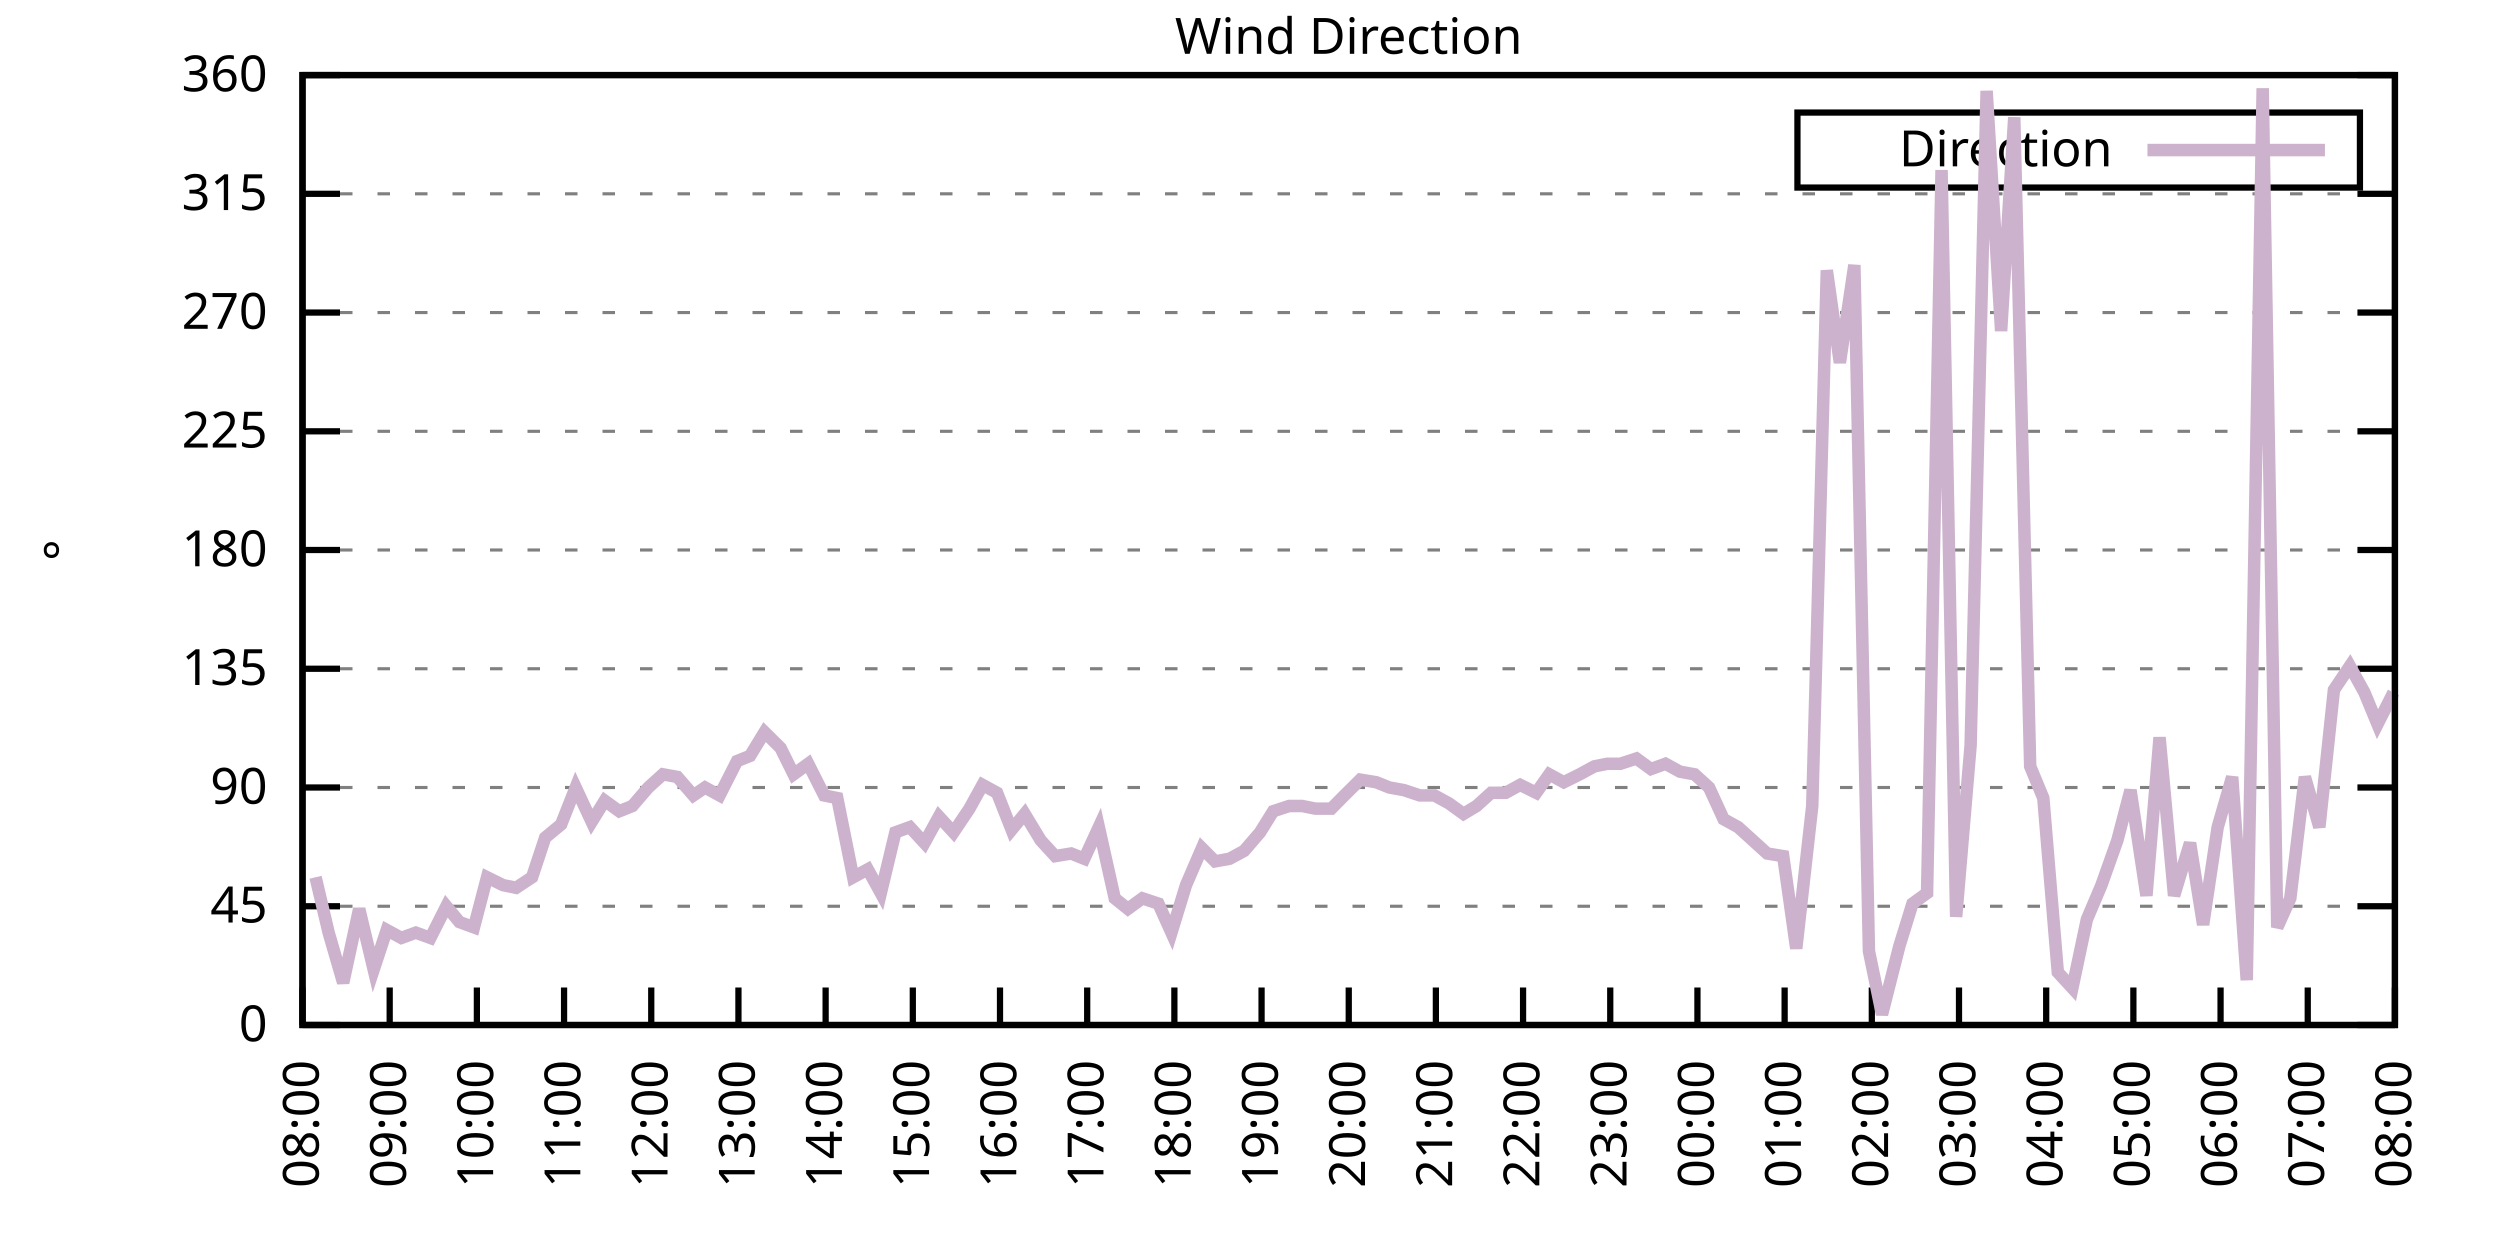
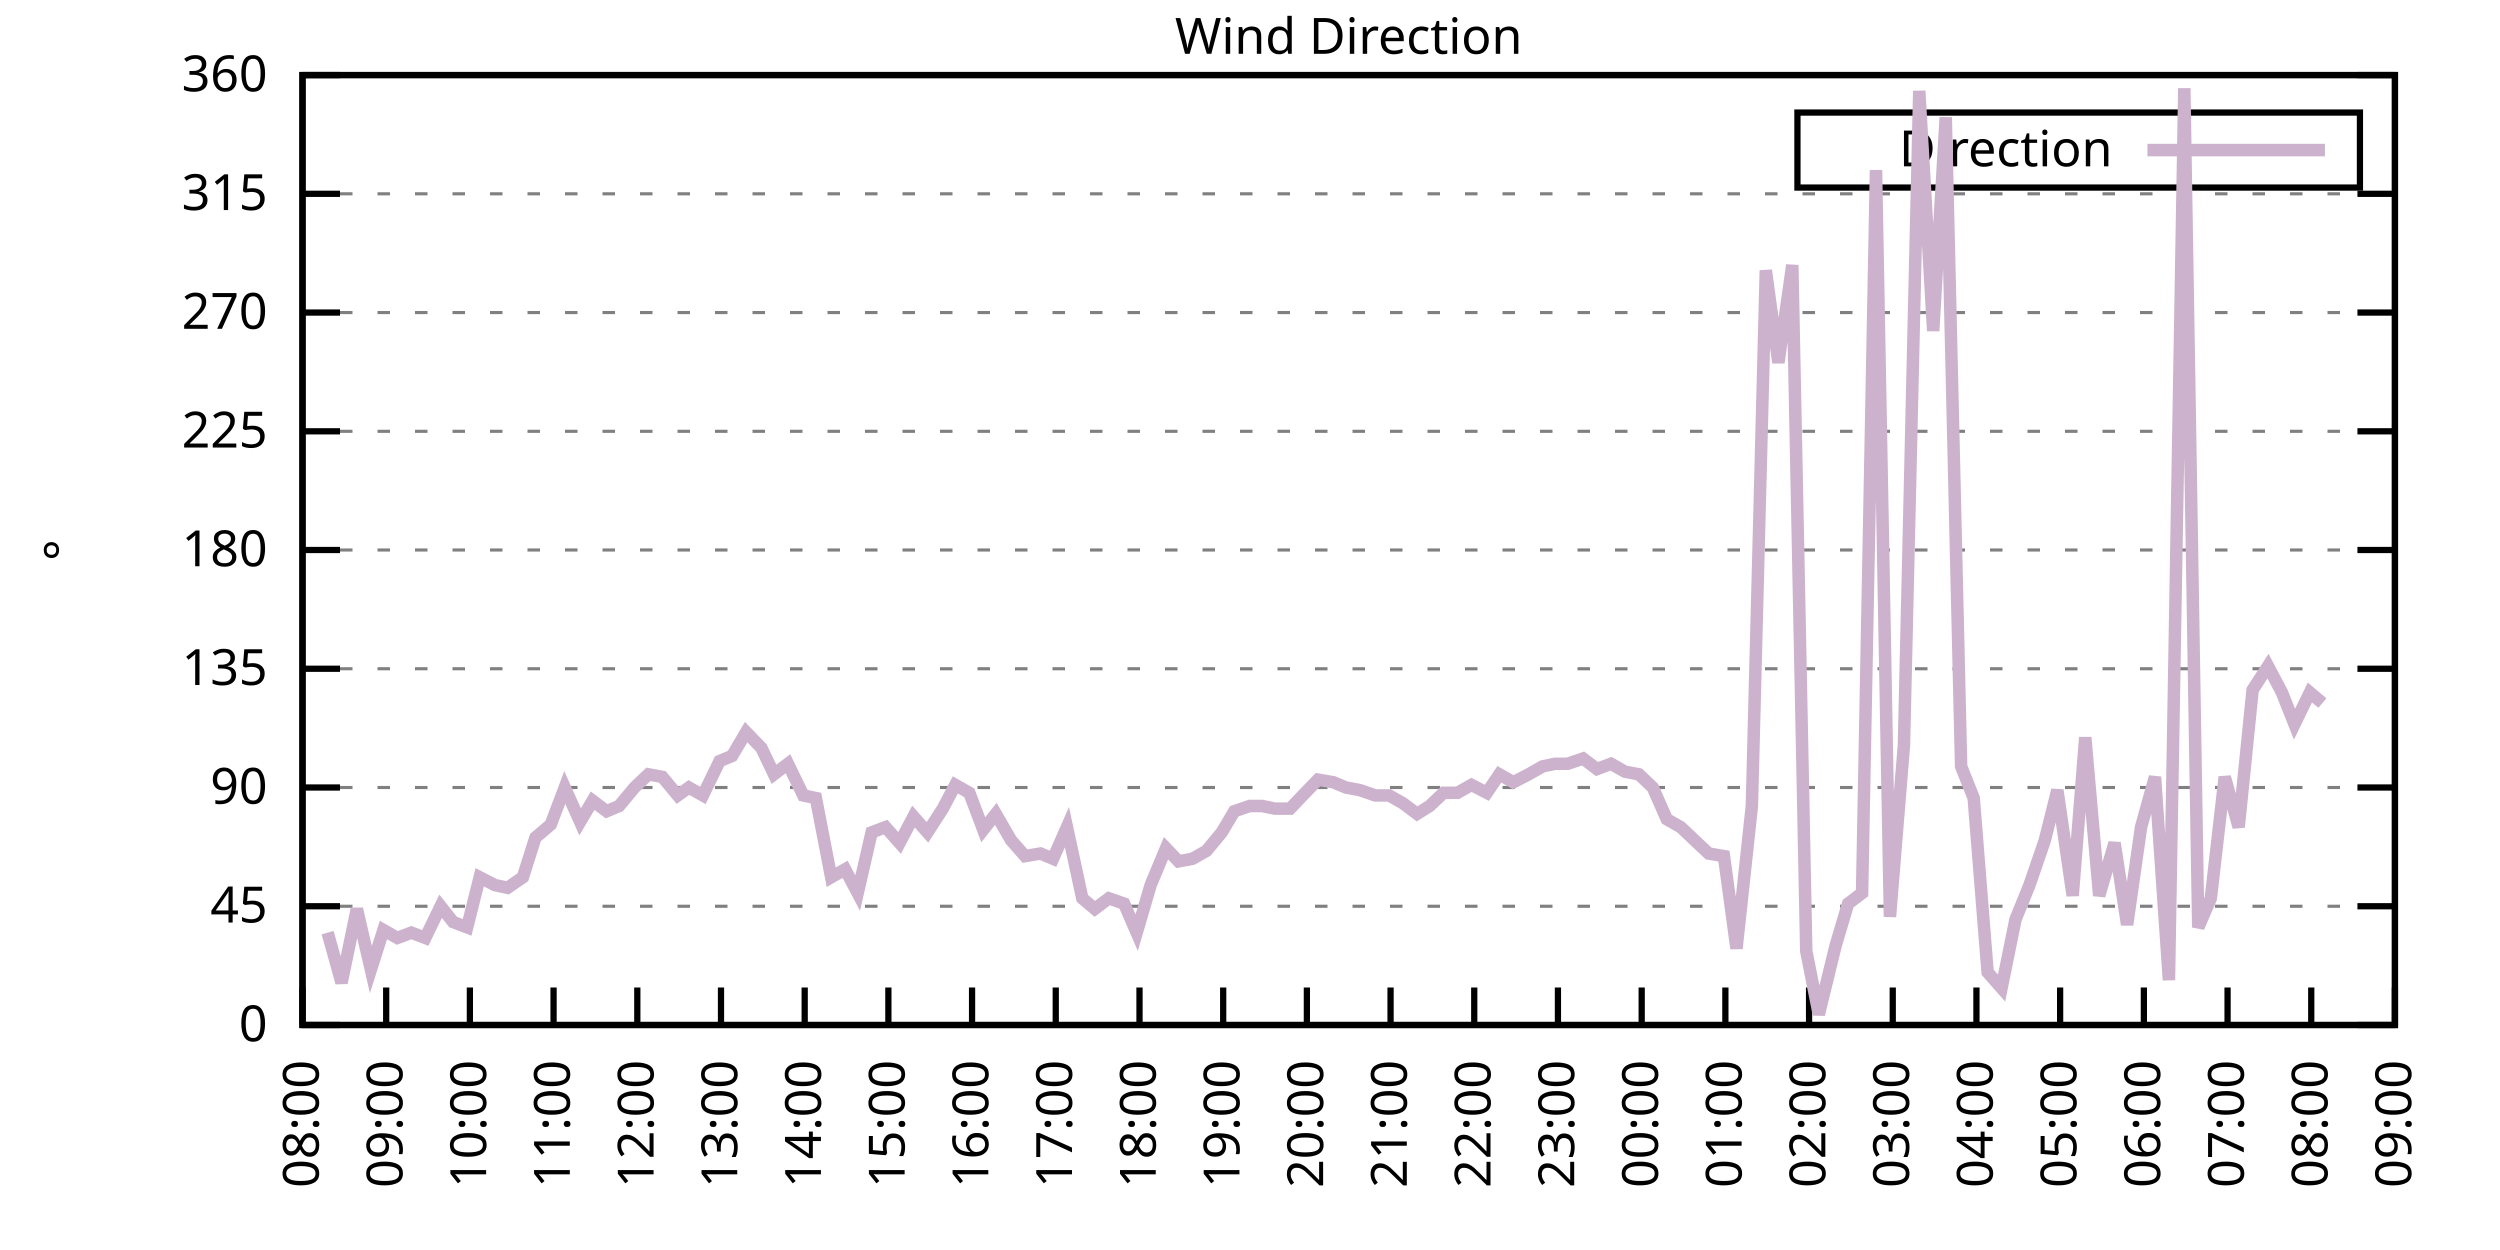
<svg xmlns="http://www.w3.org/2000/svg" xmlns:xlink="http://www.w3.org/1999/xlink" width="400" height="200" viewBox="0 0 400 200">
  <g id="gnuplot_canvas">
    <rect x="0" y="0" width="400" height="200" fill="none" />
    <defs>
      <circle id="gpDot" r="0.5" stroke-width="0.5" stroke="currentColor" />
      <path id="gpPt0" stroke-width="0.333" stroke="currentColor" d="M-1,0 h2 M0,-1 v2" />
      <path id="gpPt1" stroke-width="0.333" stroke="currentColor" d="M-1,-1 L1,1 M1,-1 L-1,1" />
      <path id="gpPt2" stroke-width="0.333" stroke="currentColor" d="M-1,0 L1,0 M0,-1 L0,1 M-1,-1 L1,1 M-1,1 L1,-1" />
      <rect id="gpPt3" stroke-width="0.333" stroke="currentColor" x="-1" y="-1" width="2" height="2" />
      <rect id="gpPt4" stroke-width="0.333" stroke="currentColor" fill="currentColor" x="-1" y="-1" width="2" height="2" />
      <circle id="gpPt5" stroke-width="0.333" stroke="currentColor" cx="0" cy="0" r="1" />
      <use xlink:href="#gpPt5" id="gpPt6" fill="currentColor" stroke="none" />
      <path id="gpPt7" stroke-width="0.333" stroke="currentColor" d="M0,-1.33 L-1.33,0.67 L1.33,0.67 z" />
      <use xlink:href="#gpPt7" id="gpPt8" fill="currentColor" stroke="none" />
      <use xlink:href="#gpPt7" id="gpPt9" stroke="currentColor" transform="rotate(180)" />
      <use xlink:href="#gpPt9" id="gpPt10" fill="currentColor" stroke="none" />
      <use xlink:href="#gpPt3" id="gpPt11" stroke="currentColor" transform="rotate(45)" />
      <use xlink:href="#gpPt11" id="gpPt12" fill="currentColor" stroke="none" />
      <path id="gpPt13" stroke-width="0.333" stroke="currentColor" d="M0,1.330 L1.265,0.411 L0.782,-1.067 L-0.782,-1.076 L-1.265,0.411 z" />
      <use xlink:href="#gpPt13" id="gpPt14" fill="currentColor" stroke="none" />
      <filter id="textbox" filterUnits="objectBoundingBox" x="0" y="0" height="1" width="1">
        <feFlood flood-color="white" flood-opacity="1" result="bgnd" />
        <feComposite in="SourceGraphic" in2="bgnd" operator="atop" />
      </filter>
      <filter id="greybox" filterUnits="objectBoundingBox" x="0" y="0" height="1" width="1">
        <feFlood flood-color="lightgrey" flood-opacity="1" result="grey" />
        <feComposite in="SourceGraphic" in2="grey" operator="atop" />
      </filter>
    </defs>
    <g fill="none" color="white" stroke="currentColor" stroke-width="1.00" stroke-linecap="butt" stroke-linejoin="miter">
</g>
    <g fill="none" color="black" stroke="currentColor" stroke-width="1.00" stroke-linecap="butt" stroke-linejoin="miter">
      <g stroke="none" shape-rendering="crispEdges">
        <polygon fill="rgb(255, 255, 255)" points="48.40,164.00 383.18,164.00 383.18,12.02 48.40,12.02 " />
      </g>
    </g>
    <g fill="none" color="black" stroke="currentColor" stroke-width="1.00" stroke-linecap="butt" stroke-linejoin="miter">
</g>
    <g fill="none" color="black" stroke="black" stroke-width="0.50" stroke-linecap="butt" stroke-linejoin="miter">
</g>
    <g fill="none" color="gray" stroke="currentColor" stroke-width="0.50" stroke-linecap="butt" stroke-linejoin="miter">
      <path stroke="gray" stroke-dasharray="2,4" class="gridline" d="M48.40,164.00 L383.19,164.00  " />
    </g>
    <g fill="none" color="gray" stroke="gray" stroke-width="1.00" stroke-linecap="butt" stroke-linejoin="miter">
</g>
    <g fill="none" color="black" stroke="currentColor" stroke-width="1.00" stroke-linecap="butt" stroke-linejoin="miter">
      <path stroke="black" d="M48.40,164.00 L54.40,164.00 M383.19,164.00 L377.19,164.00  " />
      <g transform="translate(42.80,166.60)" stroke="none" fill="black" font-family="Sans" font-size="8.00" text-anchor="end">
        <text>
          <tspan font-family="Sans"> 0</tspan>
        </text>
      </g>
    </g>
    <g fill="none" color="black" stroke="currentColor" stroke-width="1.00" stroke-linecap="butt" stroke-linejoin="miter">
</g>
    <g fill="none" color="black" stroke="black" stroke-width="0.50" stroke-linecap="butt" stroke-linejoin="miter">
</g>
    <g fill="none" color="gray" stroke="currentColor" stroke-width="0.50" stroke-linecap="butt" stroke-linejoin="miter">
      <path stroke="gray" stroke-dasharray="2,4" class="gridline" d="M48.40,145.00 L383.19,145.00  " />
    </g>
    <g fill="none" color="gray" stroke="gray" stroke-width="1.00" stroke-linecap="butt" stroke-linejoin="miter">
</g>
    <g fill="none" color="black" stroke="currentColor" stroke-width="1.00" stroke-linecap="butt" stroke-linejoin="miter">
      <path stroke="black" d="M48.40,145.00 L54.40,145.00 M383.19,145.00 L377.19,145.00  " />
      <g transform="translate(42.80,147.60)" stroke="none" fill="black" font-family="Sans" font-size="8.00" text-anchor="end">
        <text>
          <tspan font-family="Sans"> 45</tspan>
        </text>
      </g>
    </g>
    <g fill="none" color="black" stroke="currentColor" stroke-width="1.00" stroke-linecap="butt" stroke-linejoin="miter">
</g>
    <g fill="none" color="black" stroke="black" stroke-width="0.50" stroke-linecap="butt" stroke-linejoin="miter">
</g>
    <g fill="none" color="gray" stroke="currentColor" stroke-width="0.50" stroke-linecap="butt" stroke-linejoin="miter">
      <path stroke="gray" stroke-dasharray="2,4" class="gridline" d="M48.40,126.00 L383.19,126.00  " />
    </g>
    <g fill="none" color="gray" stroke="gray" stroke-width="1.00" stroke-linecap="butt" stroke-linejoin="miter">
</g>
    <g fill="none" color="black" stroke="currentColor" stroke-width="1.00" stroke-linecap="butt" stroke-linejoin="miter">
      <path stroke="black" d="M48.40,126.00 L54.40,126.00 M383.19,126.00 L377.19,126.00  " />
      <g transform="translate(42.80,128.60)" stroke="none" fill="black" font-family="Sans" font-size="8.00" text-anchor="end">
        <text>
          <tspan font-family="Sans"> 90</tspan>
        </text>
      </g>
    </g>
    <g fill="none" color="black" stroke="currentColor" stroke-width="1.00" stroke-linecap="butt" stroke-linejoin="miter">
</g>
    <g fill="none" color="black" stroke="black" stroke-width="0.50" stroke-linecap="butt" stroke-linejoin="miter">
</g>
    <g fill="none" color="gray" stroke="currentColor" stroke-width="0.50" stroke-linecap="butt" stroke-linejoin="miter">
      <path stroke="gray" stroke-dasharray="2,4" class="gridline" d="M48.40,107.00 L383.19,107.00  " />
    </g>
    <g fill="none" color="gray" stroke="gray" stroke-width="1.00" stroke-linecap="butt" stroke-linejoin="miter">
</g>
    <g fill="none" color="black" stroke="currentColor" stroke-width="1.00" stroke-linecap="butt" stroke-linejoin="miter">
      <path stroke="black" d="M48.40,107.00 L54.40,107.00 M383.19,107.00 L377.19,107.00  " />
      <g transform="translate(42.80,109.60)" stroke="none" fill="black" font-family="Sans" font-size="8.00" text-anchor="end">
        <text>
          <tspan font-family="Sans"> 135</tspan>
        </text>
      </g>
    </g>
    <g fill="none" color="black" stroke="currentColor" stroke-width="1.00" stroke-linecap="butt" stroke-linejoin="miter">
</g>
    <g fill="none" color="black" stroke="black" stroke-width="0.50" stroke-linecap="butt" stroke-linejoin="miter">
</g>
    <g fill="none" color="gray" stroke="currentColor" stroke-width="0.50" stroke-linecap="butt" stroke-linejoin="miter">
      <path stroke="gray" stroke-dasharray="2,4" class="gridline" d="M48.40,88.00 L383.19,88.00  " />
    </g>
    <g fill="none" color="gray" stroke="gray" stroke-width="1.00" stroke-linecap="butt" stroke-linejoin="miter">
</g>
    <g fill="none" color="black" stroke="currentColor" stroke-width="1.00" stroke-linecap="butt" stroke-linejoin="miter">
      <path stroke="black" d="M48.40,88.00 L54.40,88.00 M383.19,88.00 L377.19,88.00  " />
      <g transform="translate(42.80,90.60)" stroke="none" fill="black" font-family="Sans" font-size="8.00" text-anchor="end">
        <text>
          <tspan font-family="Sans"> 180</tspan>
        </text>
      </g>
    </g>
    <g fill="none" color="black" stroke="currentColor" stroke-width="1.00" stroke-linecap="butt" stroke-linejoin="miter">
</g>
    <g fill="none" color="black" stroke="black" stroke-width="0.50" stroke-linecap="butt" stroke-linejoin="miter">
</g>
    <g fill="none" color="gray" stroke="currentColor" stroke-width="0.50" stroke-linecap="butt" stroke-linejoin="miter">
      <path stroke="gray" stroke-dasharray="2,4" class="gridline" d="M48.40,69.01 L383.19,69.01  " />
    </g>
    <g fill="none" color="gray" stroke="gray" stroke-width="1.00" stroke-linecap="butt" stroke-linejoin="miter">
</g>
    <g fill="none" color="black" stroke="currentColor" stroke-width="1.00" stroke-linecap="butt" stroke-linejoin="miter">
      <path stroke="black" d="M48.40,69.01 L54.40,69.01 M383.19,69.01 L377.19,69.01  " />
      <g transform="translate(42.80,71.61)" stroke="none" fill="black" font-family="Sans" font-size="8.00" text-anchor="end">
        <text>
          <tspan font-family="Sans"> 225</tspan>
        </text>
      </g>
    </g>
    <g fill="none" color="black" stroke="currentColor" stroke-width="1.00" stroke-linecap="butt" stroke-linejoin="miter">
</g>
    <g fill="none" color="black" stroke="black" stroke-width="0.50" stroke-linecap="butt" stroke-linejoin="miter">
</g>
    <g fill="none" color="gray" stroke="currentColor" stroke-width="0.50" stroke-linecap="butt" stroke-linejoin="miter">
      <path stroke="gray" stroke-dasharray="2,4" class="gridline" d="M48.40,50.01 L383.19,50.01  " />
    </g>
    <g fill="none" color="gray" stroke="gray" stroke-width="1.00" stroke-linecap="butt" stroke-linejoin="miter">
</g>
    <g fill="none" color="black" stroke="currentColor" stroke-width="1.00" stroke-linecap="butt" stroke-linejoin="miter">
      <path stroke="black" d="M48.40,50.01 L54.40,50.01 M383.19,50.01 L377.19,50.01  " />
      <g transform="translate(42.80,52.61)" stroke="none" fill="black" font-family="Sans" font-size="8.00" text-anchor="end">
        <text>
          <tspan font-family="Sans"> 270</tspan>
        </text>
      </g>
    </g>
    <g fill="none" color="black" stroke="currentColor" stroke-width="1.00" stroke-linecap="butt" stroke-linejoin="miter">
</g>
    <g fill="none" color="black" stroke="black" stroke-width="0.50" stroke-linecap="butt" stroke-linejoin="miter">
</g>
    <g fill="none" color="gray" stroke="currentColor" stroke-width="0.50" stroke-linecap="butt" stroke-linejoin="miter">
      <path stroke="gray" stroke-dasharray="2,4" class="gridline" d="M48.40,31.01 L383.19,31.01  " />
    </g>
    <g fill="none" color="gray" stroke="gray" stroke-width="1.00" stroke-linecap="butt" stroke-linejoin="miter">
</g>
    <g fill="none" color="black" stroke="currentColor" stroke-width="1.00" stroke-linecap="butt" stroke-linejoin="miter">
      <path stroke="black" d="M48.40,31.01 L54.40,31.01 M383.19,31.01 L377.19,31.01  " />
      <g transform="translate(42.80,33.61)" stroke="none" fill="black" font-family="Sans" font-size="8.00" text-anchor="end">
        <text>
          <tspan font-family="Sans"> 315</tspan>
        </text>
      </g>
    </g>
    <g fill="none" color="black" stroke="currentColor" stroke-width="1.00" stroke-linecap="butt" stroke-linejoin="miter">
</g>
    <g fill="none" color="black" stroke="black" stroke-width="0.50" stroke-linecap="butt" stroke-linejoin="miter">
</g>
    <g fill="none" color="gray" stroke="currentColor" stroke-width="0.50" stroke-linecap="butt" stroke-linejoin="miter">
      <path stroke="gray" stroke-dasharray="2,4" class="gridline" d="M48.40,12.01 L383.19,12.01  " />
    </g>
    <g fill="none" color="gray" stroke="gray" stroke-width="1.00" stroke-linecap="butt" stroke-linejoin="miter">
</g>
    <g fill="none" color="black" stroke="currentColor" stroke-width="1.00" stroke-linecap="butt" stroke-linejoin="miter">
      <path stroke="black" d="M48.40,12.01 L54.40,12.01 M383.19,12.01 L377.19,12.01  " />
      <g transform="translate(42.80,14.61)" stroke="none" fill="black" font-family="Sans" font-size="8.00" text-anchor="end">
        <text>
          <tspan font-family="Sans"> 360</tspan>
        </text>
      </g>
    </g>
    <g fill="none" color="black" stroke="currentColor" stroke-width="1.00" stroke-linecap="butt" stroke-linejoin="miter">
      <path stroke="black" d="M48.40,164.00 L48.40,158.00  " />
      <g transform="translate(51.00,169.60) rotate(270.00)" stroke="none" fill="black" font-family="Sans" font-size="8.00" text-anchor="end">
        <text>
          <tspan font-family="Sans">08:00</tspan>
        </text>
      </g>
    </g>
    <g fill="none" color="black" stroke="currentColor" stroke-width="1.00" stroke-linecap="butt" stroke-linejoin="miter">
-       <path stroke="black" d="M62.35,164.00 L62.35,158.00  " />
-       <g transform="translate(64.95,169.60) rotate(270.00)" stroke="none" fill="black" font-family="Sans" font-size="8.00" text-anchor="end">
+       <path stroke="black" d="M61.79,164.00 L61.79,158.00  " />
+       <g transform="translate(64.39,169.60) rotate(270.00)" stroke="none" fill="black" font-family="Sans" font-size="8.00" text-anchor="end">
        <text>
          <tspan font-family="Sans">09:00</tspan>
        </text>
      </g>
    </g>
    <g fill="none" color="black" stroke="currentColor" stroke-width="1.00" stroke-linecap="butt" stroke-linejoin="miter">
-       <path stroke="black" d="M76.30,164.00 L76.30,158.00  " />
-       <g transform="translate(78.90,169.60) rotate(270.00)" stroke="none" fill="black" font-family="Sans" font-size="8.00" text-anchor="end">
+       <path stroke="black" d="M75.18,164.00 L75.18,158.00  " />
+       <g transform="translate(77.78,169.60) rotate(270.00)" stroke="none" fill="black" font-family="Sans" font-size="8.00" text-anchor="end">
        <text>
          <tspan font-family="Sans">10:00</tspan>
        </text>
      </g>
    </g>
    <g fill="none" color="black" stroke="currentColor" stroke-width="1.00" stroke-linecap="butt" stroke-linejoin="miter">
-       <path stroke="black" d="M90.25,164.00 L90.25,158.00  " />
-       <g transform="translate(92.85,169.60) rotate(270.00)" stroke="none" fill="black" font-family="Sans" font-size="8.00" text-anchor="end">
+       <path stroke="black" d="M88.57,164.00 L88.57,158.00  " />
+       <g transform="translate(91.17,169.60) rotate(270.00)" stroke="none" fill="black" font-family="Sans" font-size="8.00" text-anchor="end">
        <text>
          <tspan font-family="Sans">11:00</tspan>
        </text>
      </g>
    </g>
    <g fill="none" color="black" stroke="currentColor" stroke-width="1.00" stroke-linecap="butt" stroke-linejoin="miter">
-       <path stroke="black" d="M104.20,164.00 L104.20,158.00  " />
-       <g transform="translate(106.80,169.60) rotate(270.00)" stroke="none" fill="black" font-family="Sans" font-size="8.00" text-anchor="end">
+       <path stroke="black" d="M101.97,164.00 L101.97,158.00  " />
+       <g transform="translate(104.57,169.60) rotate(270.00)" stroke="none" fill="black" font-family="Sans" font-size="8.00" text-anchor="end">
        <text>
          <tspan font-family="Sans">12:00</tspan>
        </text>
      </g>
    </g>
    <g fill="none" color="black" stroke="currentColor" stroke-width="1.00" stroke-linecap="butt" stroke-linejoin="miter">
-       <path stroke="black" d="M118.15,164.00 L118.15,158.00  " />
-       <g transform="translate(120.75,169.60) rotate(270.00)" stroke="none" fill="black" font-family="Sans" font-size="8.00" text-anchor="end">
+       <path stroke="black" d="M115.36,164.00 L115.36,158.00  " />
+       <g transform="translate(117.96,169.60) rotate(270.00)" stroke="none" fill="black" font-family="Sans" font-size="8.00" text-anchor="end">
        <text>
          <tspan font-family="Sans">13:00</tspan>
        </text>
      </g>
    </g>
    <g fill="none" color="black" stroke="currentColor" stroke-width="1.00" stroke-linecap="butt" stroke-linejoin="miter">
-       <path stroke="black" d="M132.10,164.00 L132.10,158.00  " />
-       <g transform="translate(134.70,169.60) rotate(270.00)" stroke="none" fill="black" font-family="Sans" font-size="8.00" text-anchor="end">
+       <path stroke="black" d="M128.75,164.00 L128.75,158.00  " />
+       <g transform="translate(131.35,169.60) rotate(270.00)" stroke="none" fill="black" font-family="Sans" font-size="8.00" text-anchor="end">
        <text>
          <tspan font-family="Sans">14:00</tspan>
        </text>
      </g>
    </g>
    <g fill="none" color="black" stroke="currentColor" stroke-width="1.00" stroke-linecap="butt" stroke-linejoin="miter">
-       <path stroke="black" d="M146.05,164.00 L146.05,158.00  " />
-       <g transform="translate(148.65,169.60) rotate(270.00)" stroke="none" fill="black" font-family="Sans" font-size="8.00" text-anchor="end">
+       <path stroke="black" d="M142.14,164.00 L142.14,158.00  " />
+       <g transform="translate(144.74,169.60) rotate(270.00)" stroke="none" fill="black" font-family="Sans" font-size="8.00" text-anchor="end">
        <text>
          <tspan font-family="Sans">15:00</tspan>
        </text>
      </g>
    </g>
    <g fill="none" color="black" stroke="currentColor" stroke-width="1.00" stroke-linecap="butt" stroke-linejoin="miter">
-       <path stroke="black" d="M160.00,164.00 L160.00,158.00  " />
-       <g transform="translate(162.60,169.60) rotate(270.00)" stroke="none" fill="black" font-family="Sans" font-size="8.00" text-anchor="end">
+       <path stroke="black" d="M155.53,164.00 L155.53,158.00  " />
+       <g transform="translate(158.13,169.60) rotate(270.00)" stroke="none" fill="black" font-family="Sans" font-size="8.00" text-anchor="end">
        <text>
          <tspan font-family="Sans">16:00</tspan>
        </text>
      </g>
    </g>
    <g fill="none" color="black" stroke="currentColor" stroke-width="1.00" stroke-linecap="butt" stroke-linejoin="miter">
-       <path stroke="black" d="M173.95,164.00 L173.95,158.00  " />
-       <g transform="translate(176.55,169.60) rotate(270.00)" stroke="none" fill="black" font-family="Sans" font-size="8.00" text-anchor="end">
+       <path stroke="black" d="M168.92,164.00 L168.92,158.00  " />
+       <g transform="translate(171.52,169.60) rotate(270.00)" stroke="none" fill="black" font-family="Sans" font-size="8.00" text-anchor="end">
        <text>
          <tspan font-family="Sans">17:00</tspan>
        </text>
      </g>
    </g>
    <g fill="none" color="black" stroke="currentColor" stroke-width="1.00" stroke-linecap="butt" stroke-linejoin="miter">
-       <path stroke="black" d="M187.90,164.00 L187.90,158.00  " />
-       <g transform="translate(190.50,169.60) rotate(270.00)" stroke="none" fill="black" font-family="Sans" font-size="8.00" text-anchor="end">
+       <path stroke="black" d="M182.32,164.00 L182.32,158.00  " />
+       <g transform="translate(184.92,169.60) rotate(270.00)" stroke="none" fill="black" font-family="Sans" font-size="8.00" text-anchor="end">
        <text>
          <tspan font-family="Sans">18:00</tspan>
        </text>
      </g>
    </g>
    <g fill="none" color="black" stroke="currentColor" stroke-width="1.00" stroke-linecap="butt" stroke-linejoin="miter">
-       <path stroke="black" d="M201.85,164.00 L201.85,158.00  " />
-       <g transform="translate(204.45,169.60) rotate(270.00)" stroke="none" fill="black" font-family="Sans" font-size="8.00" text-anchor="end">
+       <path stroke="black" d="M195.71,164.00 L195.71,158.00  " />
+       <g transform="translate(198.31,169.60) rotate(270.00)" stroke="none" fill="black" font-family="Sans" font-size="8.00" text-anchor="end">
        <text>
          <tspan font-family="Sans">19:00</tspan>
        </text>
      </g>
    </g>
    <g fill="none" color="black" stroke="currentColor" stroke-width="1.00" stroke-linecap="butt" stroke-linejoin="miter">
-       <path stroke="black" d="M215.80,164.00 L215.80,158.00  " />
-       <g transform="translate(218.40,169.60) rotate(270.00)" stroke="none" fill="black" font-family="Sans" font-size="8.00" text-anchor="end">
+       <path stroke="black" d="M209.10,164.00 L209.10,158.00  " />
+       <g transform="translate(211.70,169.60) rotate(270.00)" stroke="none" fill="black" font-family="Sans" font-size="8.00" text-anchor="end">
        <text>
          <tspan font-family="Sans">20:00</tspan>
        </text>
      </g>
    </g>
    <g fill="none" color="black" stroke="currentColor" stroke-width="1.00" stroke-linecap="butt" stroke-linejoin="miter">
-       <path stroke="black" d="M229.74,164.00 L229.74,158.00  " />
-       <g transform="translate(232.34,169.60) rotate(270.00)" stroke="none" fill="black" font-family="Sans" font-size="8.00" text-anchor="end">
+       <path stroke="black" d="M222.49,164.00 L222.49,158.00  " />
+       <g transform="translate(225.09,169.60) rotate(270.00)" stroke="none" fill="black" font-family="Sans" font-size="8.00" text-anchor="end">
        <text>
          <tspan font-family="Sans">21:00</tspan>
        </text>
      </g>
    </g>
    <g fill="none" color="black" stroke="currentColor" stroke-width="1.00" stroke-linecap="butt" stroke-linejoin="miter">
-       <path stroke="black" d="M243.69,164.00 L243.69,158.00  " />
-       <g transform="translate(246.29,169.60) rotate(270.00)" stroke="none" fill="black" font-family="Sans" font-size="8.00" text-anchor="end">
+       <path stroke="black" d="M235.88,164.00 L235.88,158.00  " />
+       <g transform="translate(238.48,169.60) rotate(270.00)" stroke="none" fill="black" font-family="Sans" font-size="8.00" text-anchor="end">
        <text>
          <tspan font-family="Sans">22:00</tspan>
        </text>
      </g>
    </g>
    <g fill="none" color="black" stroke="currentColor" stroke-width="1.00" stroke-linecap="butt" stroke-linejoin="miter">
-       <path stroke="black" d="M257.64,164.00 L257.64,158.00  " />
-       <g transform="translate(260.24,169.60) rotate(270.00)" stroke="none" fill="black" font-family="Sans" font-size="8.00" text-anchor="end">
+       <path stroke="black" d="M249.27,164.00 L249.27,158.00  " />
+       <g transform="translate(251.87,169.60) rotate(270.00)" stroke="none" fill="black" font-family="Sans" font-size="8.00" text-anchor="end">
        <text>
          <tspan font-family="Sans">23:00</tspan>
        </text>
      </g>
    </g>
    <g fill="none" color="black" stroke="currentColor" stroke-width="1.00" stroke-linecap="butt" stroke-linejoin="miter">
-       <path stroke="black" d="M271.59,164.00 L271.59,158.00  " />
-       <g transform="translate(274.19,169.60) rotate(270.00)" stroke="none" fill="black" font-family="Sans" font-size="8.00" text-anchor="end">
+       <path stroke="black" d="M262.67,164.00 L262.67,158.00  " />
+       <g transform="translate(265.27,169.60) rotate(270.00)" stroke="none" fill="black" font-family="Sans" font-size="8.00" text-anchor="end">
        <text>
          <tspan font-family="Sans">00:00</tspan>
        </text>
      </g>
    </g>
    <g fill="none" color="black" stroke="currentColor" stroke-width="1.00" stroke-linecap="butt" stroke-linejoin="miter">
-       <path stroke="black" d="M285.54,164.00 L285.54,158.00  " />
-       <g transform="translate(288.14,169.60) rotate(270.00)" stroke="none" fill="black" font-family="Sans" font-size="8.00" text-anchor="end">
+       <path stroke="black" d="M276.06,164.00 L276.06,158.00  " />
+       <g transform="translate(278.66,169.60) rotate(270.00)" stroke="none" fill="black" font-family="Sans" font-size="8.00" text-anchor="end">
        <text>
          <tspan font-family="Sans">01:00</tspan>
        </text>
      </g>
    </g>
    <g fill="none" color="black" stroke="currentColor" stroke-width="1.00" stroke-linecap="butt" stroke-linejoin="miter">
-       <path stroke="black" d="M299.49,164.00 L299.49,158.00  " />
-       <g transform="translate(302.09,169.60) rotate(270.00)" stroke="none" fill="black" font-family="Sans" font-size="8.00" text-anchor="end">
+       <path stroke="black" d="M289.45,164.00 L289.45,158.00  " />
+       <g transform="translate(292.05,169.60) rotate(270.00)" stroke="none" fill="black" font-family="Sans" font-size="8.00" text-anchor="end">
        <text>
          <tspan font-family="Sans">02:00</tspan>
        </text>
      </g>
    </g>
    <g fill="none" color="black" stroke="currentColor" stroke-width="1.00" stroke-linecap="butt" stroke-linejoin="miter">
-       <path stroke="black" d="M313.44,164.00 L313.44,158.00  " />
-       <g transform="translate(316.04,169.60) rotate(270.00)" stroke="none" fill="black" font-family="Sans" font-size="8.00" text-anchor="end">
+       <path stroke="black" d="M302.84,164.00 L302.84,158.00  " />
+       <g transform="translate(305.44,169.60) rotate(270.00)" stroke="none" fill="black" font-family="Sans" font-size="8.00" text-anchor="end">
        <text>
          <tspan font-family="Sans">03:00</tspan>
        </text>
      </g>
    </g>
    <g fill="none" color="black" stroke="currentColor" stroke-width="1.00" stroke-linecap="butt" stroke-linejoin="miter">
-       <path stroke="black" d="M327.39,164.00 L327.39,158.00  " />
-       <g transform="translate(329.99,169.60) rotate(270.00)" stroke="none" fill="black" font-family="Sans" font-size="8.00" text-anchor="end">
+       <path stroke="black" d="M316.23,164.00 L316.23,158.00  " />
+       <g transform="translate(318.83,169.60) rotate(270.00)" stroke="none" fill="black" font-family="Sans" font-size="8.00" text-anchor="end">
        <text>
          <tspan font-family="Sans">04:00</tspan>
        </text>
      </g>
    </g>
    <g fill="none" color="black" stroke="currentColor" stroke-width="1.00" stroke-linecap="butt" stroke-linejoin="miter">
-       <path stroke="black" d="M341.34,164.00 L341.34,158.00  " />
-       <g transform="translate(343.94,169.60) rotate(270.00)" stroke="none" fill="black" font-family="Sans" font-size="8.00" text-anchor="end">
+       <path stroke="black" d="M329.62,164.00 L329.62,158.00  " />
+       <g transform="translate(332.22,169.60) rotate(270.00)" stroke="none" fill="black" font-family="Sans" font-size="8.00" text-anchor="end">
        <text>
          <tspan font-family="Sans">05:00</tspan>
        </text>
      </g>
    </g>
    <g fill="none" color="black" stroke="currentColor" stroke-width="1.00" stroke-linecap="butt" stroke-linejoin="miter">
-       <path stroke="black" d="M355.29,164.00 L355.29,158.00  " />
-       <g transform="translate(357.89,169.60) rotate(270.00)" stroke="none" fill="black" font-family="Sans" font-size="8.00" text-anchor="end">
+       <path stroke="black" d="M343.02,164.00 L343.02,158.00  " />
+       <g transform="translate(345.62,169.60) rotate(270.00)" stroke="none" fill="black" font-family="Sans" font-size="8.00" text-anchor="end">
        <text>
          <tspan font-family="Sans">06:00</tspan>
        </text>
      </g>
    </g>
    <g fill="none" color="black" stroke="currentColor" stroke-width="1.00" stroke-linecap="butt" stroke-linejoin="miter">
-       <path stroke="black" d="M369.24,164.00 L369.24,158.00  " />
-       <g transform="translate(371.84,169.60) rotate(270.00)" stroke="none" fill="black" font-family="Sans" font-size="8.00" text-anchor="end">
+       <path stroke="black" d="M356.41,164.00 L356.41,158.00  " />
+       <g transform="translate(359.01,169.60) rotate(270.00)" stroke="none" fill="black" font-family="Sans" font-size="8.00" text-anchor="end">
        <text>
          <tspan font-family="Sans">07:00</tspan>
+         </text>
+       </g>
+     </g>
+     <g fill="none" color="black" stroke="currentColor" stroke-width="1.00" stroke-linecap="butt" stroke-linejoin="miter">
+       <path stroke="black" d="M369.80,164.00 L369.80,158.00  " />
+       <g transform="translate(372.40,169.60) rotate(270.00)" stroke="none" fill="black" font-family="Sans" font-size="8.00" text-anchor="end">
+         <text>
+           <tspan font-family="Sans">08:00</tspan>
        </text>
      </g>
    </g>
    <g fill="none" color="black" stroke="currentColor" stroke-width="1.00" stroke-linecap="butt" stroke-linejoin="miter">
      <path stroke="black" d="M383.19,164.00 L383.19,158.00  " />
      <g transform="translate(385.79,169.60) rotate(270.00)" stroke="none" fill="black" font-family="Sans" font-size="8.00" text-anchor="end">
        <text>
-           <tspan font-family="Sans">08:00</tspan>
+           <tspan font-family="Sans">09:00</tspan>
        </text>
      </g>
    </g>
    <g fill="none" color="black" stroke="currentColor" stroke-width="1.00" stroke-linecap="butt" stroke-linejoin="miter">
</g>
    <g fill="none" color="black" stroke="currentColor" stroke-width="1.00" stroke-linecap="butt" stroke-linejoin="miter">
      <path stroke="black" d="M48.40,12.01 L48.40,164.00 L383.19,164.00 L383.19,12.01 L48.40,12.01 Z  " />
    </g>
    <g fill="none" color="black" stroke="currentColor" stroke-width="1.00" stroke-linecap="butt" stroke-linejoin="miter">
</g>
    <g fill="none" color="black" stroke="currentColor" stroke-width="1.00" stroke-linecap="butt" stroke-linejoin="miter">
      <path stroke="black" d="M287.59,30.01 L287.59,18.01 L377.59,18.01 L377.59,30.01 L287.59,30.01 Z  " />
    </g>
    <g id="Wind_direction_plot_1">
      <g fill="none" color="white" stroke="black" stroke-width="2.00" stroke-linecap="butt" stroke-linejoin="miter">
</g>
      <g fill="none" color="black" stroke="currentColor" stroke-width="2.00" stroke-linecap="butt" stroke-linejoin="miter">
        <g transform="translate(337.99,26.61)" stroke="none" fill="black" font-family="Sans" font-size="8.00" text-anchor="end">
          <text>
            <tspan font-family="Sans">Direction</tspan>
          </text>
        </g>
      </g>
      <g fill="none" color="black" stroke="currentColor" stroke-width="2.00" stroke-linecap="butt" stroke-linejoin="miter">
-         <path stroke="rgb(204, 178, 204)" d="M343.59,24.01 L371.99,24.01 M50.49,140.36 L52.58,149.22 L54.91,157.24 L57.47,145.42 L59.79,155.13 L61.88,148.80   L64.21,150.07 L66.53,149.22 L68.86,150.07 L71.42,145.00 L73.51,147.53 L75.83,148.38 L77.93,140.36 L80.48,141.62   L82.58,142.05 L85.13,140.36 L87.23,134.02 L89.78,131.91 L92.11,126.00 L94.67,131.49 L96.76,128.11 L99.08,129.80   L101.18,128.96 L103.73,126.00 L106.06,123.89 L108.38,124.31 L110.94,127.27 L112.80,126.00 L115.13,127.27 L117.92,121.78   L120.01,120.94 L122.33,117.14 L124.89,119.67 L126.98,123.89 L129.31,122.20 L131.87,127.27 L133.96,127.69 L136.51,140.36   L138.84,139.09 L140.93,142.89 L143.26,133.18 L145.58,132.34 L147.91,134.87 L150.23,130.65 L152.56,133.18 L155.11,129.38   L157.21,125.58 L159.53,126.85 L161.86,132.76 L163.95,130.22 L166.51,134.45 L168.83,136.98 L171.39,136.56 L173.48,137.40   L175.81,132.34 L178.36,143.73 L180.46,145.42 L182.78,143.73 L185.34,144.58 L187.43,149.22 L189.76,141.62 L192.31,135.71   L194.41,137.82 L196.73,137.40 L199.06,136.14 L201.61,133.18 L203.71,129.80 L206.26,128.96 L208.36,128.96 L210.45,129.38   L213.01,129.38 L215.10,127.27 L217.65,124.74 L220.21,125.16 L222.30,126.00 L224.63,126.42 L227.19,127.27 L229.51,127.27   L231.84,128.54 L234.16,130.22 L236.25,128.96 L238.58,126.85 L240.90,126.85 L243.23,125.58 L245.79,126.85 L247.88,123.89   L250.20,125.16 L252.76,123.89 L255.09,122.62 L257.18,122.20 L259.27,122.20 L261.83,121.36 L264.15,123.05 L266.48,122.20   L268.80,123.47 L271.13,123.89 L273.45,126.00 L275.78,131.07 L278.10,132.34 L280.43,134.45 L282.75,136.56 L285.31,136.98   L287.40,151.76 L289.96,128.96 L292.29,43.25 L294.38,58.03 L296.70,42.41 L299.03,152.18 L301.12,162.31 L303.91,151.33   L306.00,144.58 L308.33,142.89 L310.65,27.21 L312.98,146.69 L315.30,119.25 L317.86,14.54 L320.18,52.96 L322.28,18.77   L324.83,122.62 L326.93,127.69 L329.25,155.56 L331.58,158.09 L333.90,147.11 L336.23,141.62 L338.78,134.45 L340.88,126.42   L343.43,143.31 L345.53,117.98 L347.85,143.31 L350.41,134.87 L352.50,147.96 L354.83,132.34 L357.15,124.31 L359.48,156.82   L362.03,14.12 L364.36,148.38 L366.45,143.73 L368.78,124.31 L371.10,132.34 L373.43,110.38 L375.98,106.58 L378.31,110.80   L380.40,115.87 L382.96,110.80  " />
+         <path stroke="rgb(204, 178, 204)" d="M343.59,24.01 L371.99,24.01 M52.42,149.22 L54.65,157.24 L57.10,145.42 L59.34,155.13 L61.35,148.80 L63.58,150.07   L65.81,149.22 L68.04,150.07 L70.50,145.00 L72.50,147.53 L74.74,148.38 L76.75,140.36 L79.20,141.62 L81.21,142.05   L83.66,140.36 L85.67,134.02 L88.13,131.91 L90.36,126.00 L92.82,131.49 L94.82,128.11 L97.06,129.80 L99.06,128.96   L101.52,126.00 L103.75,123.89 L105.98,124.31 L108.44,127.27 L110.22,126.00 L112.46,127.27 L115.13,121.78 L117.14,120.94   L119.38,117.14 L121.83,119.67 L123.84,123.89 L126.07,122.20 L128.53,127.27 L130.54,127.69 L132.99,140.36 L135.22,139.09   L137.23,142.89 L139.46,133.18 L141.69,132.34 L143.93,134.87 L146.16,130.65 L148.39,133.18 L150.85,129.38 L152.85,125.58   L155.09,126.85 L157.32,132.76 L159.33,130.22 L161.78,134.45 L164.01,136.98 L166.47,136.56 L168.48,137.40 L170.71,132.34   L173.17,143.73 L175.17,145.42 L177.41,143.73 L179.86,144.58 L181.87,149.22 L184.10,141.62 L186.56,135.71 L188.57,137.82   L190.80,137.40 L193.03,136.14 L195.48,133.18 L197.49,129.80 L199.95,128.96 L201.96,128.96 L203.97,129.38 L206.42,129.38   L208.43,127.27 L210.88,124.74 L213.34,125.16 L215.35,126.00 L217.58,126.42 L220.04,127.27 L222.27,127.27 L224.50,128.54   L226.73,130.22 L228.74,128.96 L230.97,126.85 L233.20,126.85 L235.44,125.58 L237.89,126.85 L239.90,123.89 L242.13,125.16   L244.59,123.89 L246.82,122.62 L248.83,122.20 L250.84,122.20 L253.29,121.36 L255.52,123.05 L257.76,122.20 L259.99,123.47   L262.22,123.89 L264.45,126.00 L266.68,131.07 L268.92,132.34 L271.15,134.45 L273.38,136.56 L275.83,136.98 L277.84,151.76   L280.30,128.96 L282.53,43.25 L284.54,58.03 L286.77,42.41 L289.00,152.18 L291.01,162.31 L293.69,151.33 L295.70,144.58   L297.93,142.89 L300.16,27.21 L302.39,146.69 L304.63,119.25 L307.08,14.54 L309.31,52.96 L311.32,18.77 L313.78,122.62   L315.79,127.69 L318.02,155.56 L320.25,158.09 L322.48,147.11 L324.71,141.62 L327.17,134.45 L329.18,126.42 L331.63,143.31   L333.64,117.98 L335.87,143.31 L338.33,134.87 L340.34,147.96 L342.57,132.34 L344.80,124.31 L347.03,156.82 L349.49,14.12   L351.72,148.38 L353.73,143.73 L355.96,124.31 L358.19,132.34 L360.42,110.38 L362.88,106.58 L365.11,110.80 L367.12,115.87   L369.58,110.80 L371.58,112.49  " />
      </g>
    </g>
    <g fill="none" color="black" stroke="currentColor" stroke-width="2.00" stroke-linecap="butt" stroke-linejoin="miter">
</g>
    <g fill="none" color="black" stroke="black" stroke-width="1.00" stroke-linecap="butt" stroke-linejoin="miter">
</g>
    <g fill="none" color="black" stroke="currentColor" stroke-width="1.00" stroke-linecap="butt" stroke-linejoin="miter">
      <path stroke="black" d="M48.40,12.01 L48.40,164.00 L383.19,164.00 L383.19,12.01 L48.40,12.01 Z  " />
      <g transform="translate(12.80,88.01) rotate(270.00)" stroke="none" fill="black" font-family="Sans" font-size="8.00" text-anchor="middle">
        <text>
          <tspan font-family="Sans">°</tspan>
        </text>
      </g>
    </g>
    <g fill="none" color="black" stroke="currentColor" stroke-width="1.00" stroke-linecap="butt" stroke-linejoin="miter">
</g>
    <g fill="none" color="black" stroke="currentColor" stroke-width="1.00" stroke-linecap="butt" stroke-linejoin="miter">
      <g transform="translate(215.79,8.61)" stroke="none" fill="black" font-family="Sans" font-size="8.00" text-anchor="middle">
        <text>
          <tspan font-family="Sans">Wind Direction</tspan>
        </text>
      </g>
    </g>
    <g fill="none" color="black" stroke="currentColor" stroke-width="1.00" stroke-linecap="butt" stroke-linejoin="miter">
</g>
  </g>
</svg>
